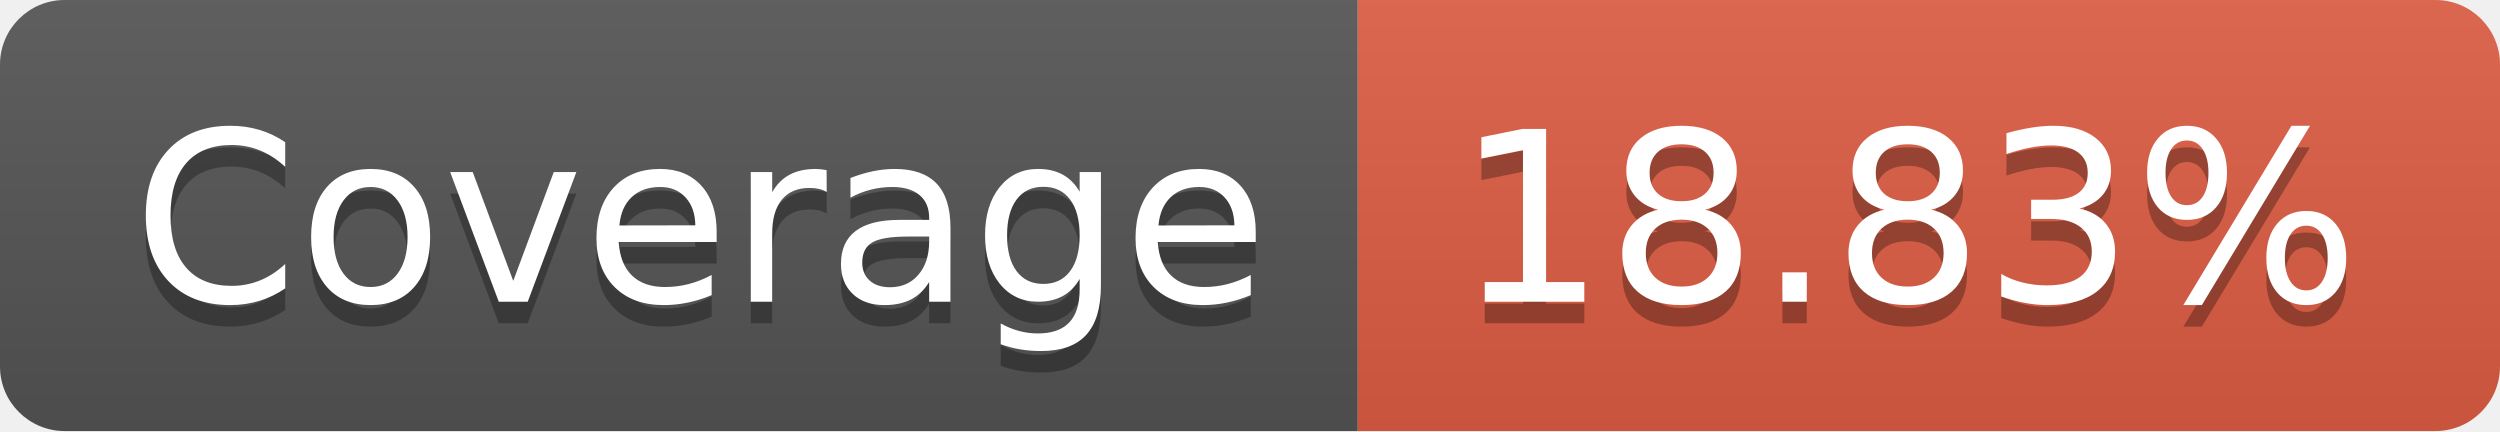
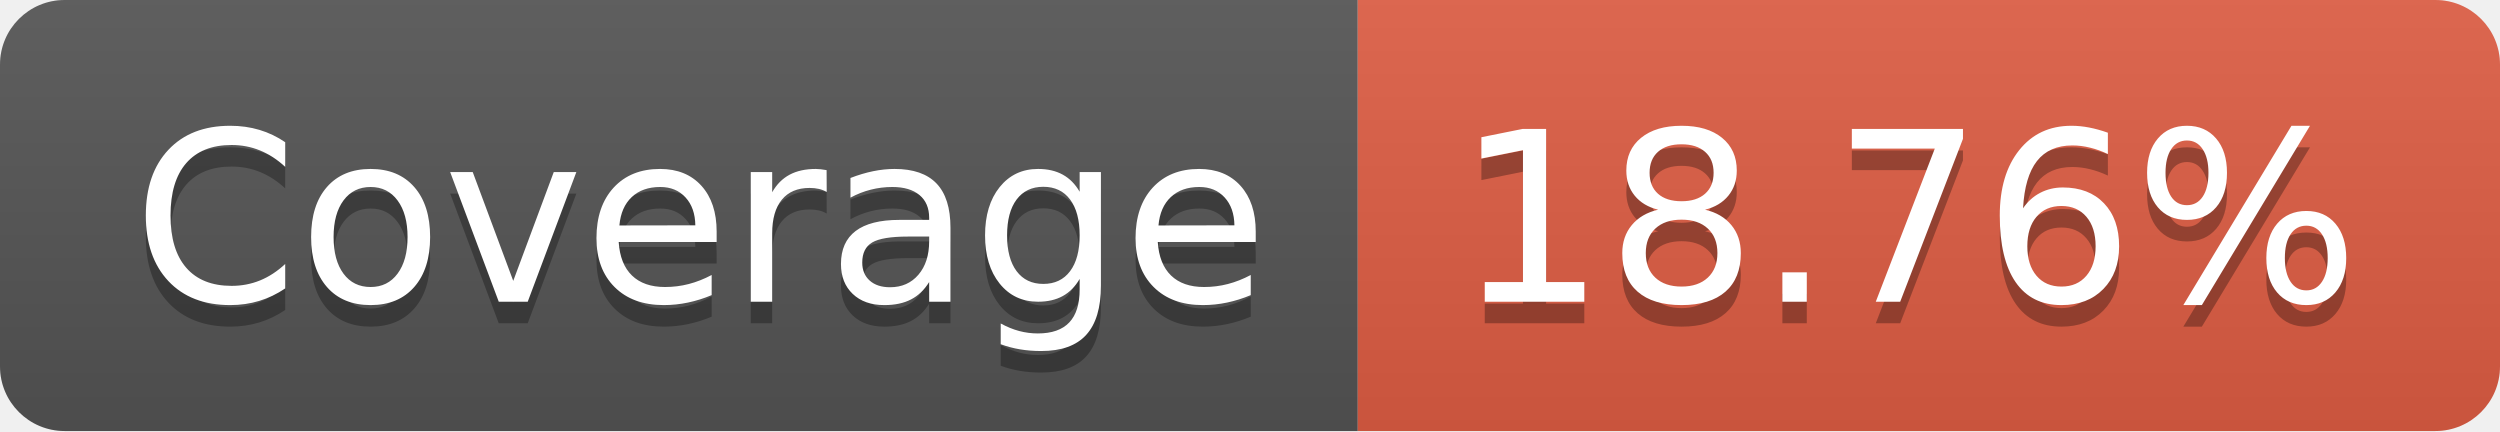
- <svg xmlns="http://www.w3.org/2000/svg" width="116" height="20" role="img" aria-label="Coverage: 18.83%">
+ <svg xmlns="http://www.w3.org/2000/svg" width="116" height="20" role="img" aria-label="Coverage: 18.76%">
  <linearGradient id="s" x2="0" y2="100%">
    <stop offset="0" stop-color="#bbb" stop-opacity=".1" />
    <stop offset="1" stop-opacity=".1" />
  </linearGradient>
  <clipPath id="r">
    <rect width="116" height="20" rx="3" fill="#fff" />
  </clipPath>
  <g clip-path="url(#r)">
    <rect width="63" height="20" fill="#555" />
    <rect x="63" width="53" height="20" fill="#e05d44" />
    <rect width="116" height="20" fill="url(#s)" />
  </g>
  <g fill="#fff" text-anchor="middle" font-family="Verdana,Geneva,DejaVu Sans,sans-serif" text-rendering="geometricPrecision" font-size="110">
    <text aria-hidden="true" x="325" y="150" fill="#010101" fill-opacity=".3" transform="scale(.1)" textLength="530">Coverage</text>
    <text x="325" y="140" transform="scale(.1)" fill="#fff" textLength="530">Coverage</text>
-     <text aria-hidden="true" x="885" y="150" fill="#010101" fill-opacity=".3" transform="scale(.1)" textLength="430">18.83%</text>
-     <text x="885" y="140" transform="scale(.1)" fill="#fff" textLength="430">18.83%</text>
+     <text aria-hidden="true" x="885" y="150" fill="#010101" fill-opacity=".3" transform="scale(.1)" textLength="430">18.76%</text>
+     <text x="885" y="140" transform="scale(.1)" fill="#fff" textLength="430">18.76%</text>
  </g>
</svg>
